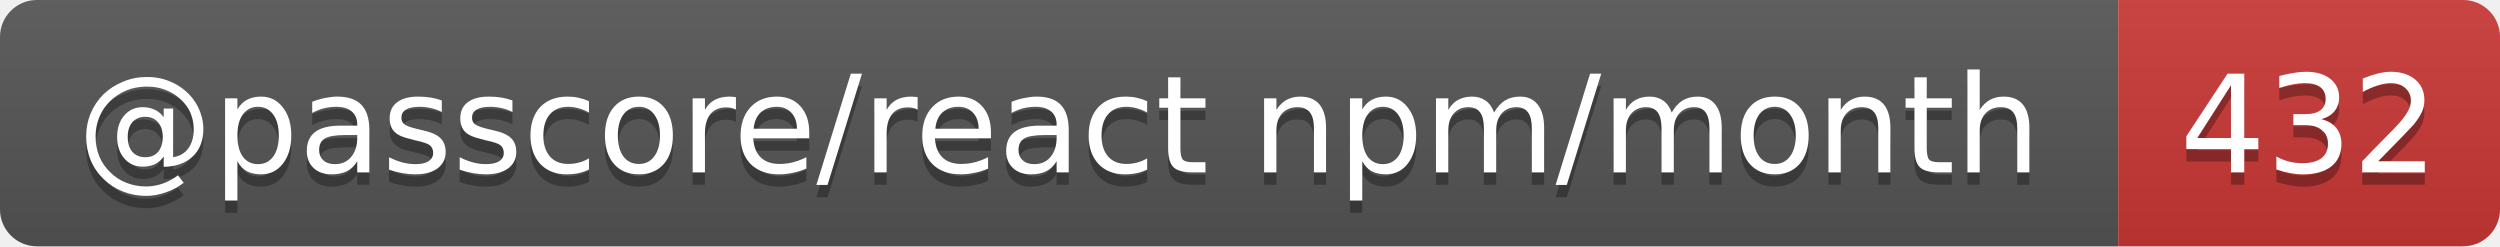
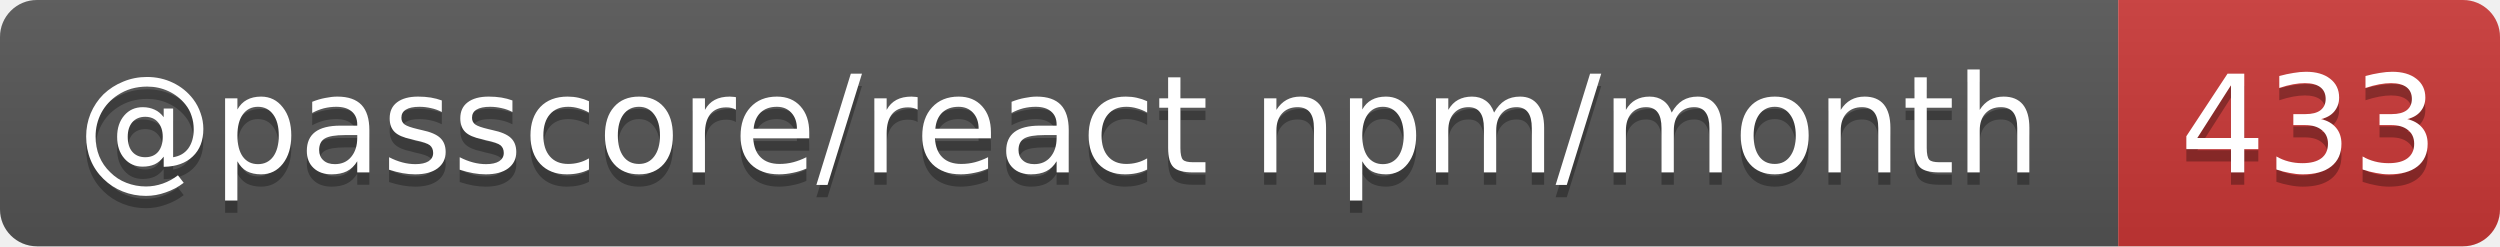
- <svg xmlns="http://www.w3.org/2000/svg" width="203" height="20" role="img" aria-label="@passcore/react npm/month: 432">
+ <svg xmlns="http://www.w3.org/2000/svg" width="203" height="20" role="img" aria-label="@passcore/react npm/month: 433">
  <linearGradient id="s" x2="0" y2="100%">
    <stop offset="0" stop-color="#bbb" stop-opacity=".1" />
    <stop offset="1" stop-opacity=".1" />
  </linearGradient>
  <clipPath id="r">
    <rect width="203" height="20" rx="3" fill="#fff" />
  </clipPath>
  <g clip-path="url(#r)">
    <rect width="172" height="20" fill="#555" />
    <rect x="172" width="31" height="20" fill="#cb3837" />
    <rect width="203" height="20" fill="url(#s)" />
  </g>
  <g fill="#fff" text-anchor="middle" font-family="Verdana,Geneva,DejaVu Sans,sans-serif" text-rendering="geometricPrecision" font-size="11">
    <text aria-hidden="true" x="86" y="15" fill="#010101" fill-opacity=".3" textLength="161.9">@passcore/react npm/month</text>
-     <text aria-hidden="true" x="187.5" y="15" fill="#010101" fill-opacity=".3" textLength="21">432</text>
+     <text aria-hidden="true" x="187.5" y="15" fill="#010101" fill-opacity=".3" textLength="21">433</text>
    <text x="86" y="14" textLength="161.9">@passcore/react npm/month</text>
-     <text x="187.5" y="14" textLength="21">432</text>
+     <text x="187.5" y="14" textLength="21">433</text>
  </g>
</svg>
